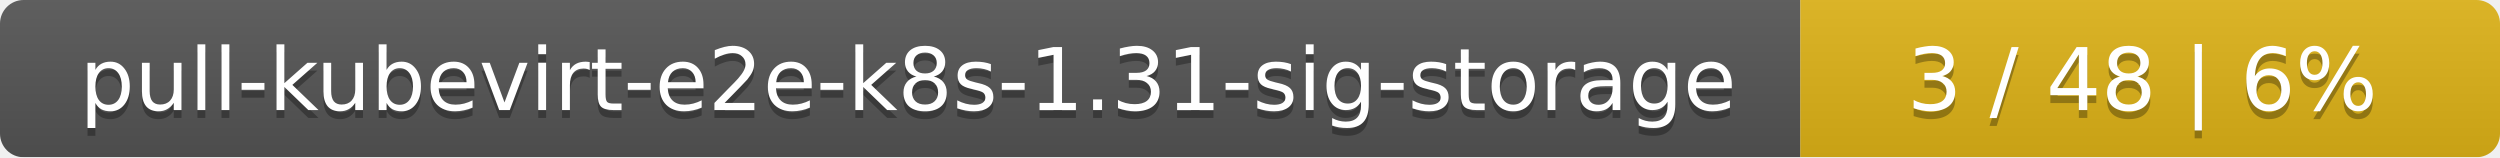
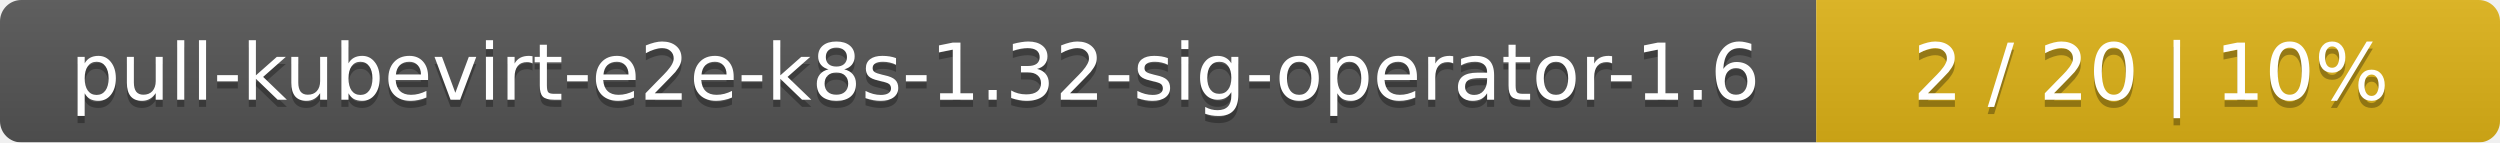
- <svg xmlns="http://www.w3.org/2000/svg" width="318" height="20">
+ <svg xmlns="http://www.w3.org/2000/svg" width="351" height="20">
  <linearGradient id="smooth" x2="0" y2="100%">
    <stop offset="0" stop-color="#bbb" stop-opacity=".1" />
    <stop offset="1" stop-opacity=".1" />
  </linearGradient>
  <mask id="round">
-     <rect width="318" height="20" rx="3" fill="#fff" />
+     <rect width="351" height="20" rx="3" fill="#fff" />
  </mask>
  <g mask="url(#round)">
-     <rect width="229" height="20" fill="#555" />
-     <rect x="229" width="89" height="20" fill="#dfb317" />
-     <rect width="318" height="20" fill="url(#smooth)" />
+     <rect width="255" height="20" fill="#555" />
+     <rect x="255" width="96" height="20" fill="#dfb317" />
+     <rect width="351" height="20" fill="url(#smooth)" />
  </g>
  <g fill="#fff" text-anchor="middle" font-family="DejaVu Sans,Verdana,Geneva,sans-serif" font-size="11">
-     <text x="115.5" y="15" fill="#010101" fill-opacity=".3">pull-kubevirt-e2e-k8s-1.31-sig-storage</text>
-     <text x="115.5" y="14">pull-kubevirt-e2e-k8s-1.31-sig-storage</text>
-     <text x="272.5" y="15" fill="#010101" fill-opacity=".3">3 / 48    |    6%</text>
-     <text x="272.5" y="14">3 / 48    |    6%</text>
+     <text x="128.5" y="15" fill="#010101" fill-opacity=".3">pull-kubevirt-e2e-k8s-1.32-sig-operator-1.6</text>
+     <text x="128.5" y="14">pull-kubevirt-e2e-k8s-1.32-sig-operator-1.6</text>
+     <text x="302" y="15" fill="#010101" fill-opacity=".3">2 / 20    |    10%</text>
+     <text x="302" y="14">2 / 20    |    10%</text>
  </g>
</svg>
